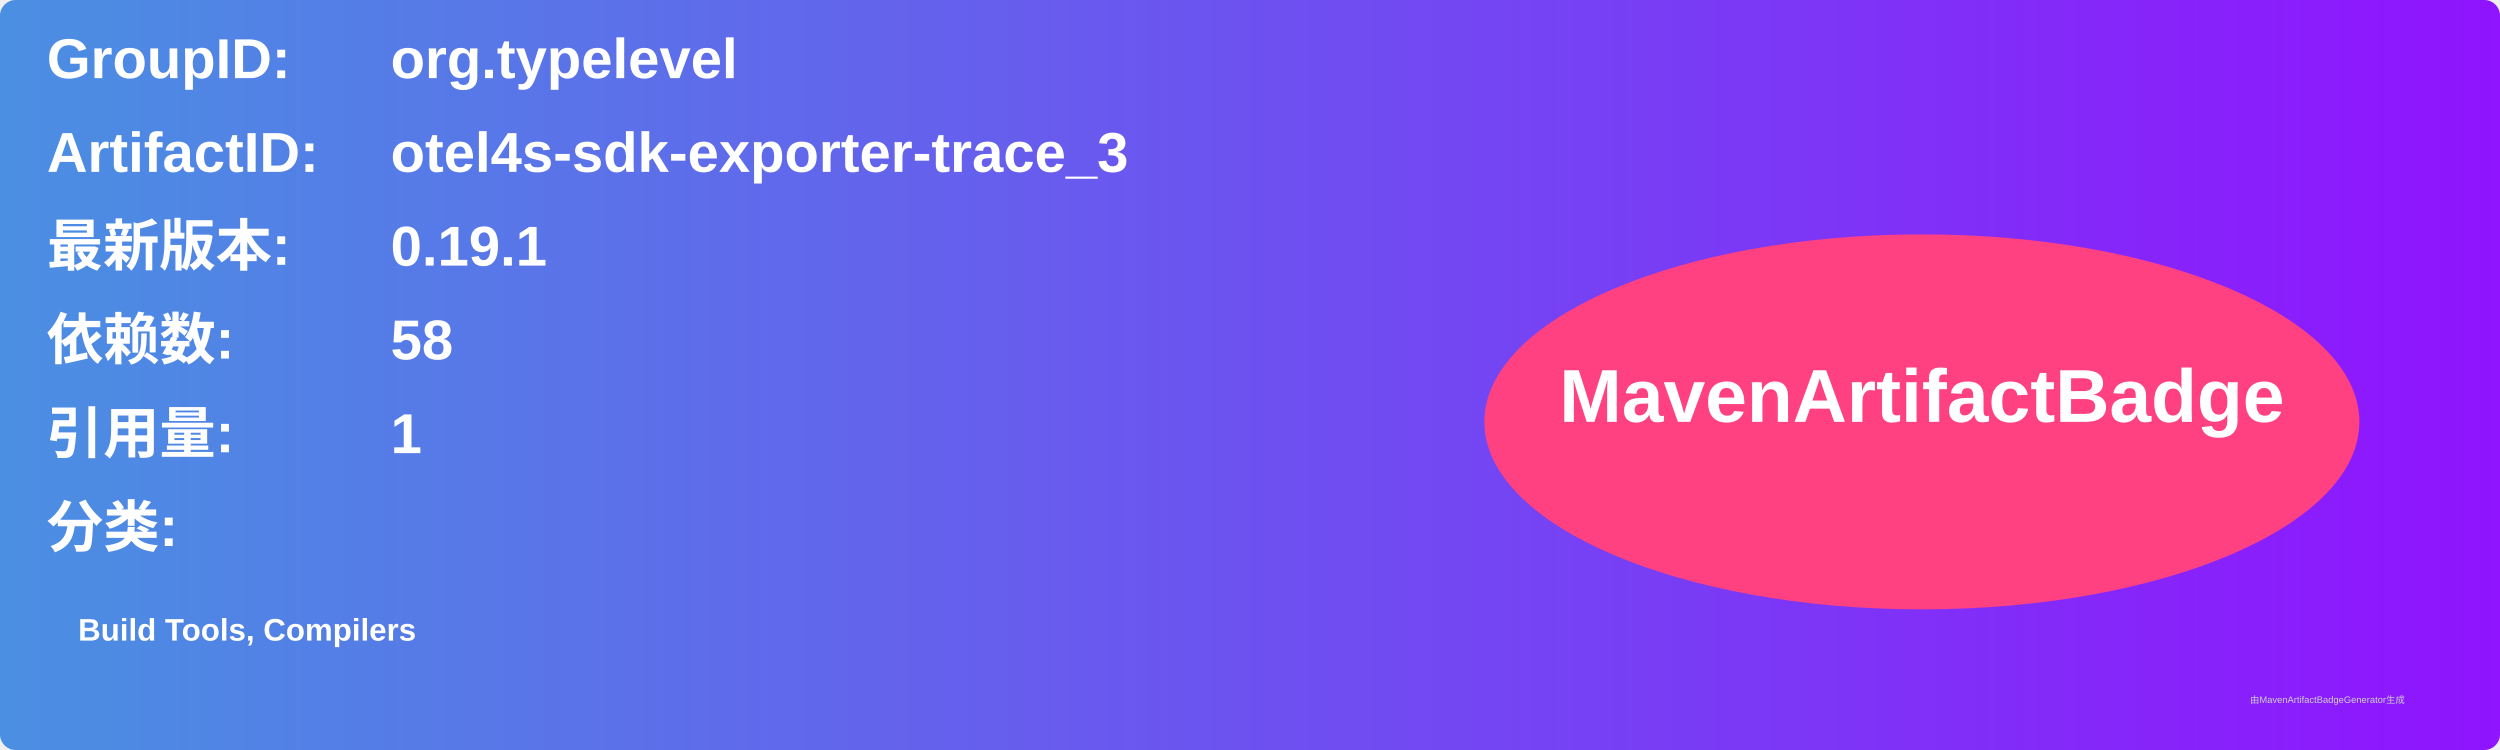
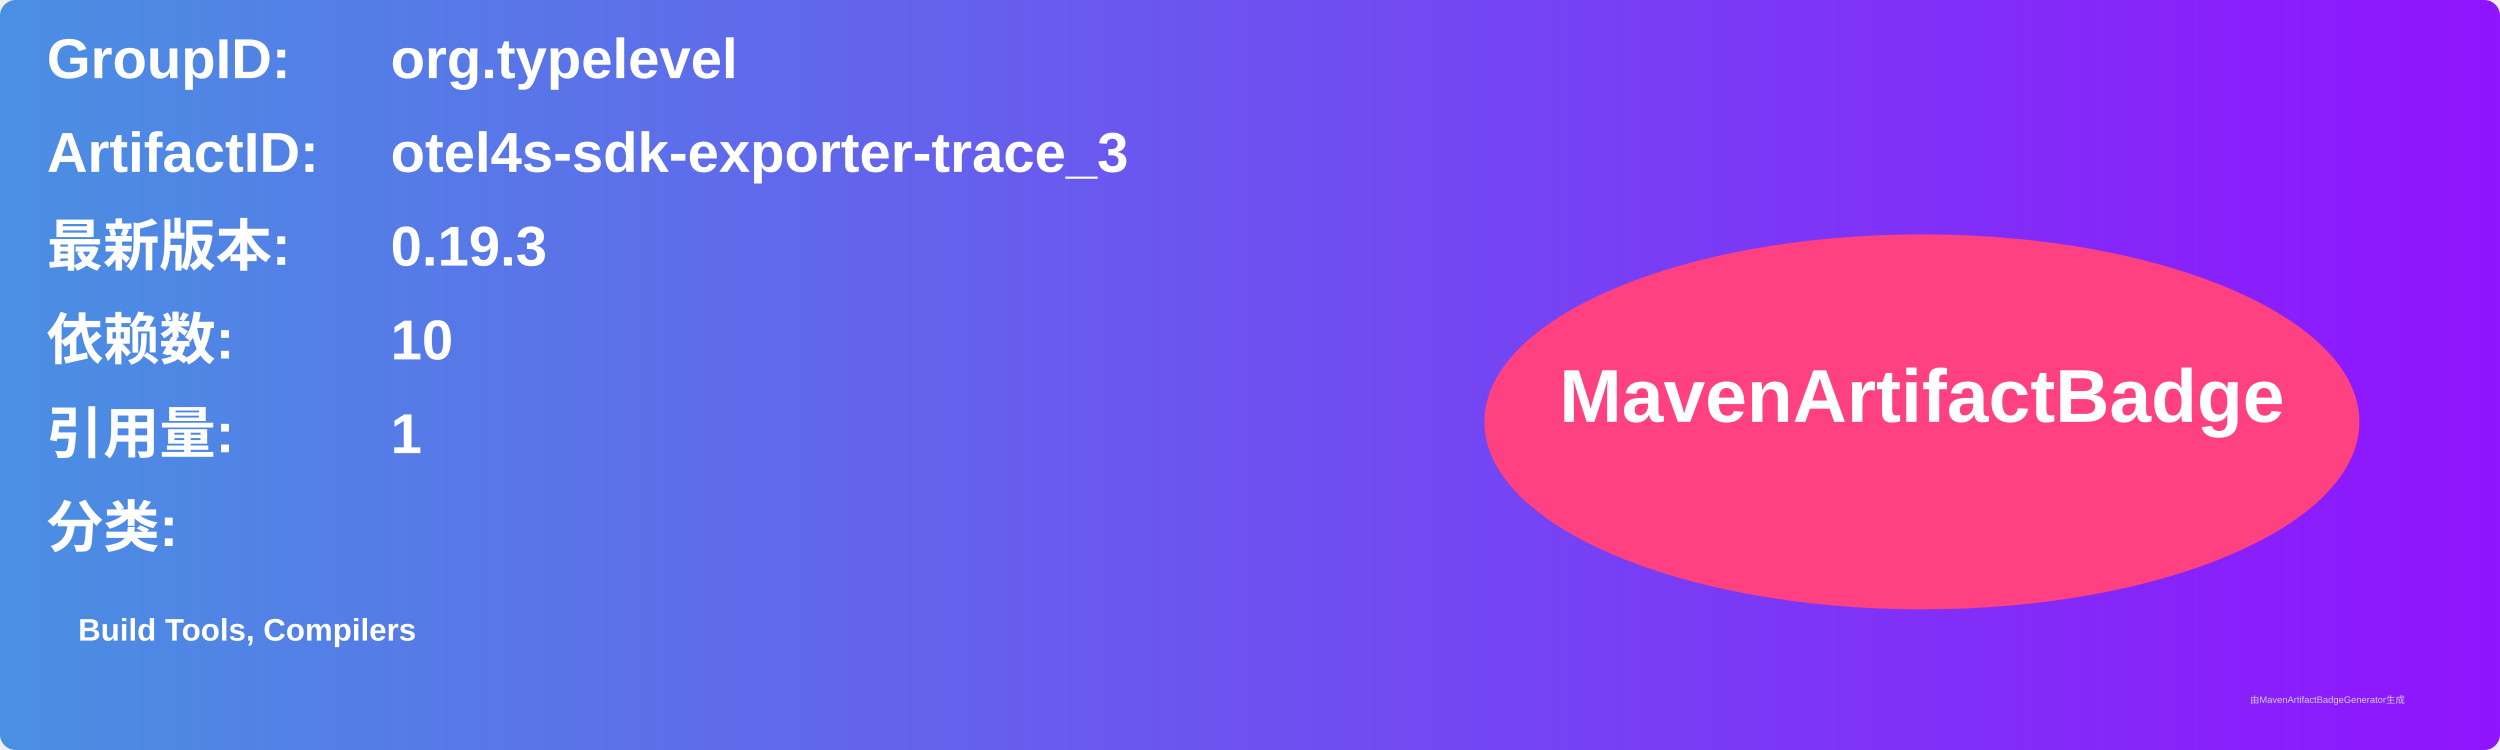
<svg xmlns="http://www.w3.org/2000/svg" width="800" height="240" viewBox="0 0 800 240">
  <linearGradient id="grad" x1="0%" y1="0%" x2="100%" y2="0%">
    <stop offset="0%" stop-color="#4a90e2" />
    <stop offset="100%" stop-color="#9013fe" />
  </linearGradient>
  <rect width="100%" height="100%" rx="5" ry="5" fill="url(#grad)" />
  <g transform="translate(15, 15)">
    <text x="0" y="10" font-family="Arial" font-size="18" fill="white" font-weight="bold" width="260">GroupID:</text>
    <text x="110" y="10" font-family="Arial" font-size="18" fill="white" font-weight="bold" width="460">org.typelevel</text>
    <text x="0" y="40" font-family="Arial" font-size="18" fill="white" font-weight="bold" width="260">ArtifactID:</text>
    <text x="110" y="40" font-family="Arial" font-size="18" fill="white" font-weight="bold" width="460">otel4s-sdk-exporter-trace_3</text>
    <text x="0" y="70" font-family="Arial" font-size="18" fill="white" font-weight="bold">最新版本:</text>
    <text x="110" y="70" font-family="Arial" font-size="18" fill="white" font-weight="bold">
-       <tspan font-weight="bold">0.19.1</tspan>
+       <tspan font-weight="bold">0.19.3</tspan>
    </text>
    <text x="0" y="100" font-family="Arial" font-size="18" fill="white" font-weight="bold">依赖数: </text>
    <text x="110" y="100" font-family="Arial" font-size="18" fill="white">
-       <tspan font-weight="bold">58</tspan>
+       <tspan font-weight="bold">10</tspan>
    </text>
    <text x="0" y="130" font-family="Arial" font-size="18" fill="white" font-weight="bold">引用量: </text>
    <text x="110" y="130" font-family="Arial" font-size="18" fill="white">
      <tspan font-weight="bold">1</tspan>
    </text>
    <text x="0" y="160" font-family="Arial" font-size="18" fill="white" font-weight="bold">分类:</text>
    <text x="10" y="190" font-family="Arial" font-size="10" fill="white">
      <tspan font-weight="bold">Build Tools, Compilers</tspan>
    </text>
    <ellipse cx="600" cy="120" rx="140" ry="60" fill="#ff4081" />
    <text x="600" y="120" text-anchor="middle" font-family="Arial" font-size="24" fill="white" font-weight="bold">MavenArtifactBadge</text>
  </g>
  <text x="720" y="225" font-family="Arial" font-size="3" fill="#d0d0d0">由MavenArtifactBadgeGenerator生成</text>
</svg>
